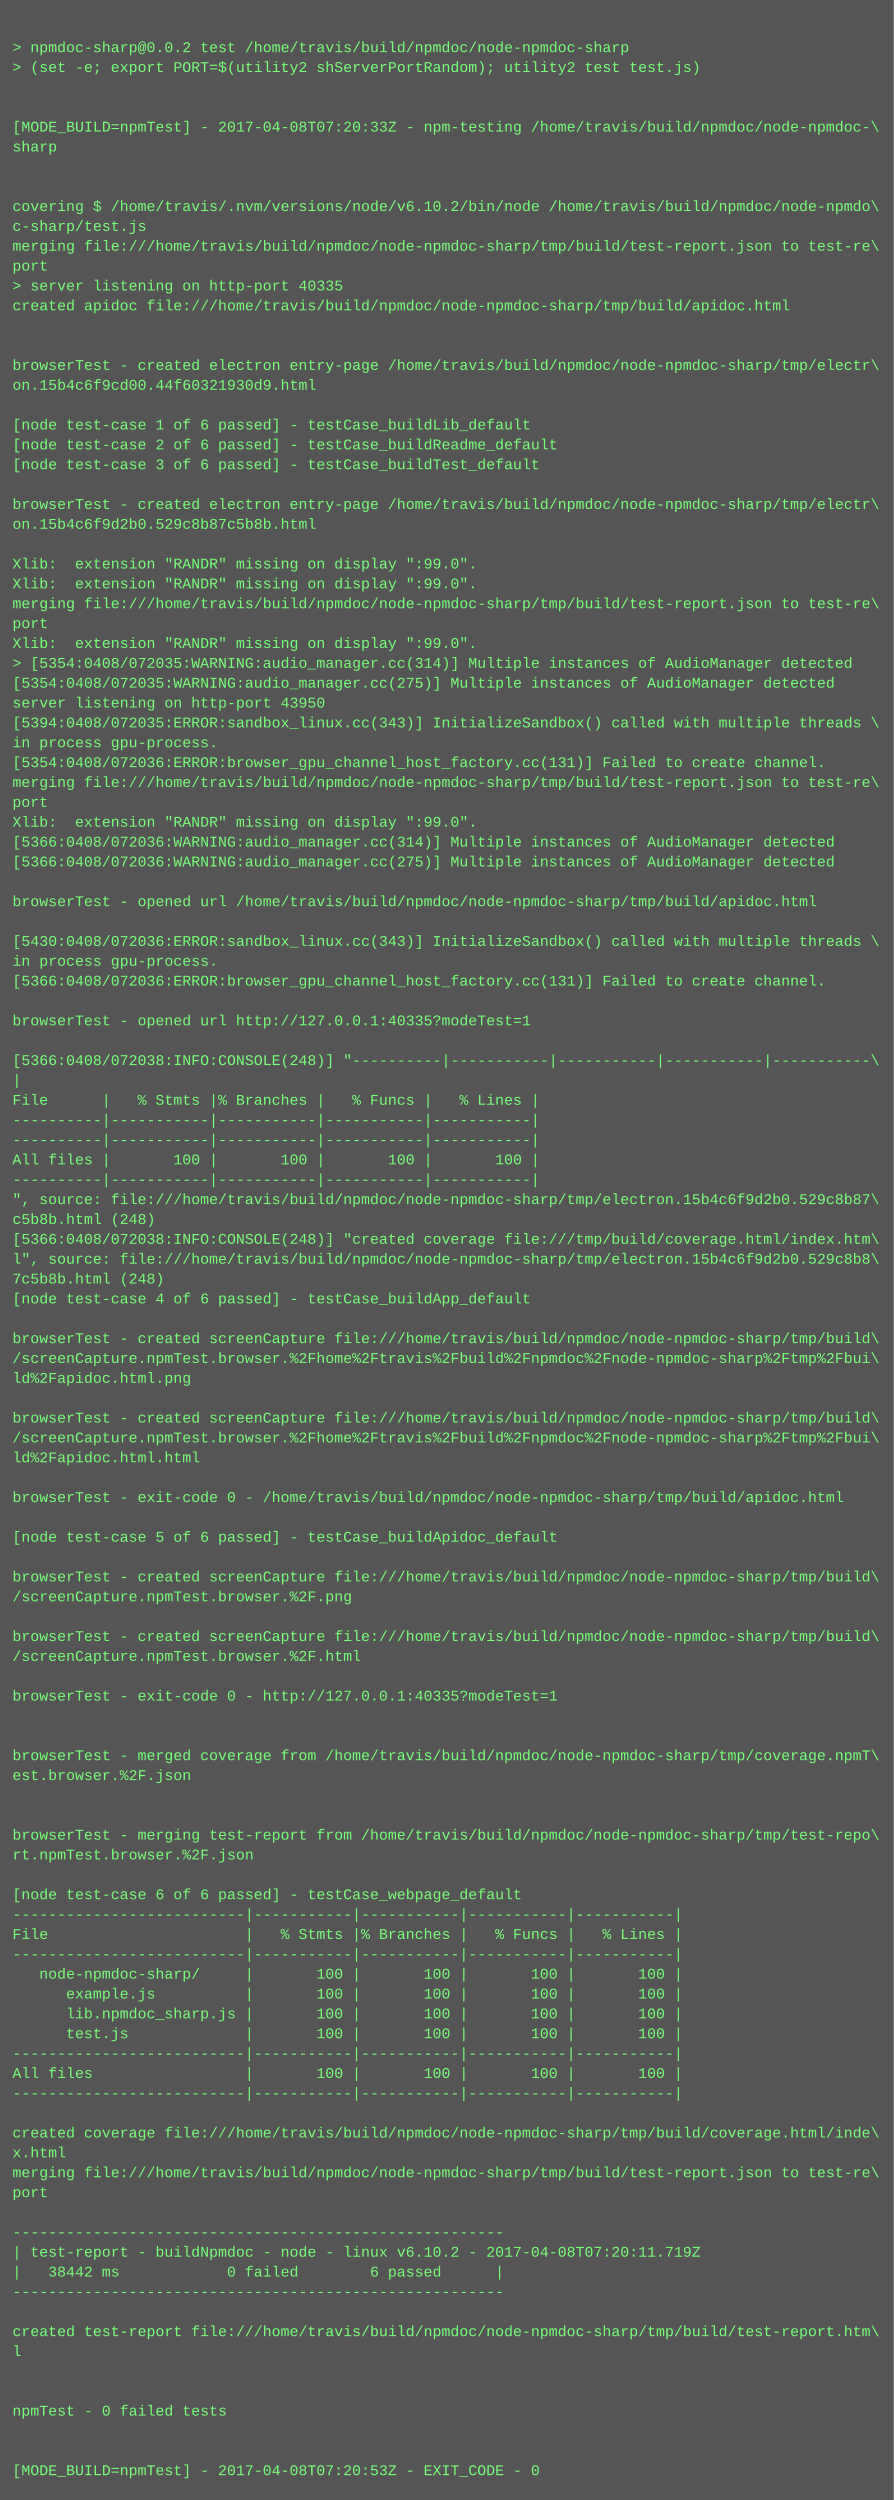
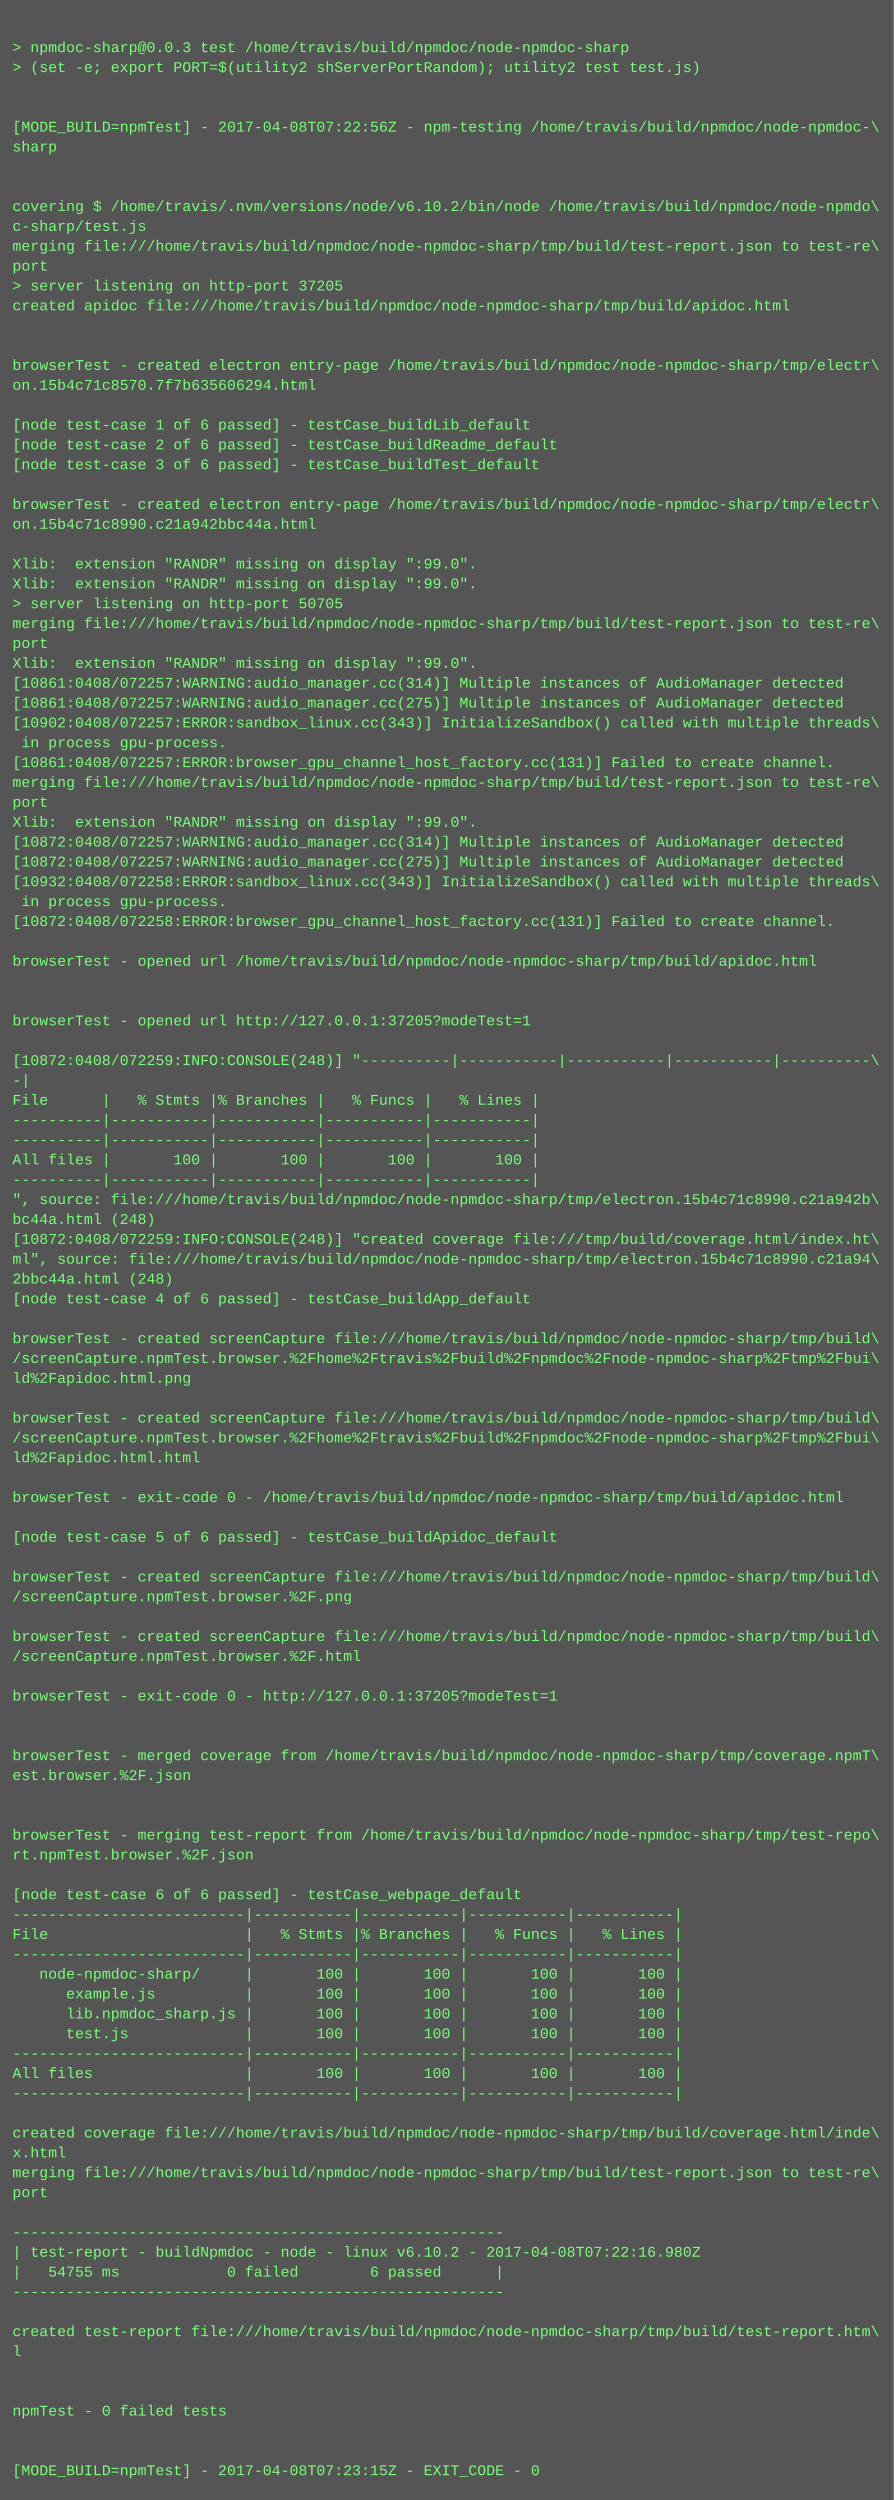
<svg xmlns="http://www.w3.org/2000/svg" height="2014" width="720">
  <rect height="2014" fill="#555" width="720" />
  <text fill="#7f7" font-family="Courier New" font-size="12" xml:space="preserve">
    <tspan x="10" y="26" />
-     <tspan x="10" y="42">&gt; npmdoc-sharp@0.0.2 test /home/travis/build/npmdoc/node-npmdoc-sharp</tspan>
+     <tspan x="10" y="42">&gt; npmdoc-sharp@0.0.3 test /home/travis/build/npmdoc/node-npmdoc-sharp</tspan>
    <tspan x="10" y="58">&gt; (set -e; export PORT=$(utility2 shServerPortRandom); utility2 test test.js)</tspan>
    <tspan x="10" y="74" />
    <tspan x="10" y="90" />
-     <tspan x="10" y="106">[MODE_BUILD=npmTest] - 2017-04-08T07:20:33Z - npm-testing /home/travis/build/npmdoc/node-npmdoc-\</tspan>
+     <tspan x="10" y="106">[MODE_BUILD=npmTest] - 2017-04-08T07:22:56Z - npm-testing /home/travis/build/npmdoc/node-npmdoc-\</tspan>
    <tspan x="10" y="122">sharp</tspan>
    <tspan x="10" y="138" />
    <tspan x="10" y="154" />
    <tspan x="10" y="170">covering $ /home/travis/.nvm/versions/node/v6.10.2/bin/node /home/travis/build/npmdoc/node-npmdo\</tspan>
    <tspan x="10" y="186">c-sharp/test.js</tspan>
    <tspan x="10" y="202">merging file:///home/travis/build/npmdoc/node-npmdoc-sharp/tmp/build/test-report.json to test-re\</tspan>
    <tspan x="10" y="218">port</tspan>
-     <tspan x="10" y="234">&gt; server listening on http-port 40335</tspan>
+     <tspan x="10" y="234">&gt; server listening on http-port 37205</tspan>
    <tspan x="10" y="250">created apidoc file:///home/travis/build/npmdoc/node-npmdoc-sharp/tmp/build/apidoc.html</tspan>
    <tspan x="10" y="266" />
    <tspan x="10" y="282" />
    <tspan x="10" y="298">browserTest - created electron entry-page /home/travis/build/npmdoc/node-npmdoc-sharp/tmp/electr\</tspan>
-     <tspan x="10" y="314">on.15b4c6f9cd00.44f60321930d9.html</tspan>
+     <tspan x="10" y="314">on.15b4c71c8570.7f7b635606294.html</tspan>
    <tspan x="10" y="330" />
    <tspan x="10" y="346">[node test-case 1 of 6 passed] - testCase_buildLib_default</tspan>
    <tspan x="10" y="362">[node test-case 2 of 6 passed] - testCase_buildReadme_default</tspan>
    <tspan x="10" y="378">[node test-case 3 of 6 passed] - testCase_buildTest_default</tspan>
    <tspan x="10" y="394" />
    <tspan x="10" y="410">browserTest - created electron entry-page /home/travis/build/npmdoc/node-npmdoc-sharp/tmp/electr\</tspan>
-     <tspan x="10" y="426">on.15b4c6f9d2b0.529c8b87c5b8b.html</tspan>
+     <tspan x="10" y="426">on.15b4c71c8990.c21a942bbc44a.html</tspan>
    <tspan x="10" y="442" />
    <tspan x="10" y="458">Xlib:  extension "RANDR" missing on display ":99.0".</tspan>
    <tspan x="10" y="474">Xlib:  extension "RANDR" missing on display ":99.0".</tspan>
-     <tspan x="10" y="490">merging file:///home/travis/build/npmdoc/node-npmdoc-sharp/tmp/build/test-report.json to test-re\</tspan>
-     <tspan x="10" y="506">port</tspan>
-     <tspan x="10" y="522">Xlib:  extension "RANDR" missing on display ":99.0".</tspan>
-     <tspan x="10" y="538">&gt; [5354:0408/072035:WARNING:audio_manager.cc(314)] Multiple instances of AudioManager detected</tspan>
-     <tspan x="10" y="554">[5354:0408/072035:WARNING:audio_manager.cc(275)] Multiple instances of AudioManager detected</tspan>
-     <tspan x="10" y="570">server listening on http-port 43950</tspan>
-     <tspan x="10" y="586">[5394:0408/072035:ERROR:sandbox_linux.cc(343)] InitializeSandbox() called with multiple threads \</tspan>
-     <tspan x="10" y="602">in process gpu-process. </tspan>
-     <tspan x="10" y="618">[5354:0408/072036:ERROR:browser_gpu_channel_host_factory.cc(131)] Failed to create channel.</tspan>
+     <tspan x="10" y="490">&gt; server listening on http-port 50705</tspan>
+     <tspan x="10" y="506">merging file:///home/travis/build/npmdoc/node-npmdoc-sharp/tmp/build/test-report.json to test-re\</tspan>
+     <tspan x="10" y="522">port</tspan>
+     <tspan x="10" y="538">Xlib:  extension "RANDR" missing on display ":99.0".</tspan>
+     <tspan x="10" y="554">[10861:0408/072257:WARNING:audio_manager.cc(314)] Multiple instances of AudioManager detected</tspan>
+     <tspan x="10" y="570">[10861:0408/072257:WARNING:audio_manager.cc(275)] Multiple instances of AudioManager detected</tspan>
+     <tspan x="10" y="586">[10902:0408/072257:ERROR:sandbox_linux.cc(343)] InitializeSandbox() called with multiple threads\</tspan>
+     <tspan x="10" y="602"> in process gpu-process. </tspan>
+     <tspan x="10" y="618">[10861:0408/072257:ERROR:browser_gpu_channel_host_factory.cc(131)] Failed to create channel.</tspan>
    <tspan x="10" y="634">merging file:///home/travis/build/npmdoc/node-npmdoc-sharp/tmp/build/test-report.json to test-re\</tspan>
    <tspan x="10" y="650">port</tspan>
    <tspan x="10" y="666">Xlib:  extension "RANDR" missing on display ":99.0".</tspan>
-     <tspan x="10" y="682">[5366:0408/072036:WARNING:audio_manager.cc(314)] Multiple instances of AudioManager detected</tspan>
-     <tspan x="10" y="698">[5366:0408/072036:WARNING:audio_manager.cc(275)] Multiple instances of AudioManager detected</tspan>
-     <tspan x="10" y="714" />
-     <tspan x="10" y="730">browserTest - opened url /home/travis/build/npmdoc/node-npmdoc-sharp/tmp/build/apidoc.html</tspan>
-     <tspan x="10" y="746" />
-     <tspan x="10" y="762">[5430:0408/072036:ERROR:sandbox_linux.cc(343)] InitializeSandbox() called with multiple threads \</tspan>
-     <tspan x="10" y="778">in process gpu-process. </tspan>
-     <tspan x="10" y="794">[5366:0408/072036:ERROR:browser_gpu_channel_host_factory.cc(131)] Failed to create channel.</tspan>
+     <tspan x="10" y="682">[10872:0408/072257:WARNING:audio_manager.cc(314)] Multiple instances of AudioManager detected</tspan>
+     <tspan x="10" y="698">[10872:0408/072257:WARNING:audio_manager.cc(275)] Multiple instances of AudioManager detected</tspan>
+     <tspan x="10" y="714">[10932:0408/072258:ERROR:sandbox_linux.cc(343)] InitializeSandbox() called with multiple threads\</tspan>
+     <tspan x="10" y="730"> in process gpu-process. </tspan>
+     <tspan x="10" y="746">[10872:0408/072258:ERROR:browser_gpu_channel_host_factory.cc(131)] Failed to create channel.</tspan>
+     <tspan x="10" y="762" />
+     <tspan x="10" y="778">browserTest - opened url /home/travis/build/npmdoc/node-npmdoc-sharp/tmp/build/apidoc.html</tspan>
+     <tspan x="10" y="794" />
    <tspan x="10" y="810" />
-     <tspan x="10" y="826">browserTest - opened url http://127.0.0.1:40335?modeTest=1</tspan>
+     <tspan x="10" y="826">browserTest - opened url http://127.0.0.1:37205?modeTest=1</tspan>
    <tspan x="10" y="842" />
-     <tspan x="10" y="858">[5366:0408/072038:INFO:CONSOLE(248)] "----------|-----------|-----------|-----------|-----------\</tspan>
-     <tspan x="10" y="874">|</tspan>
+     <tspan x="10" y="858">[10872:0408/072259:INFO:CONSOLE(248)] "----------|-----------|-----------|-----------|----------\</tspan>
+     <tspan x="10" y="874">-|</tspan>
    <tspan x="10" y="890">File      |   % Stmts |% Branches |   % Funcs |   % Lines |</tspan>
    <tspan x="10" y="906">----------|-----------|-----------|-----------|-----------|</tspan>
    <tspan x="10" y="922">----------|-----------|-----------|-----------|-----------|</tspan>
    <tspan x="10" y="938">All files |       100 |       100 |       100 |       100 |</tspan>
    <tspan x="10" y="954">----------|-----------|-----------|-----------|-----------|</tspan>
-     <tspan x="10" y="970">", source: file:///home/travis/build/npmdoc/node-npmdoc-sharp/tmp/electron.15b4c6f9d2b0.529c8b87\</tspan>
-     <tspan x="10" y="986">c5b8b.html (248)</tspan>
-     <tspan x="10" y="1002">[5366:0408/072038:INFO:CONSOLE(248)] "created coverage file:///tmp/build/coverage.html/index.htm\</tspan>
-     <tspan x="10" y="1018">l", source: file:///home/travis/build/npmdoc/node-npmdoc-sharp/tmp/electron.15b4c6f9d2b0.529c8b8\</tspan>
-     <tspan x="10" y="1034">7c5b8b.html (248)</tspan>
+     <tspan x="10" y="970">", source: file:///home/travis/build/npmdoc/node-npmdoc-sharp/tmp/electron.15b4c71c8990.c21a942b\</tspan>
+     <tspan x="10" y="986">bc44a.html (248)</tspan>
+     <tspan x="10" y="1002">[10872:0408/072259:INFO:CONSOLE(248)] "created coverage file:///tmp/build/coverage.html/index.ht\</tspan>
+     <tspan x="10" y="1018">ml", source: file:///home/travis/build/npmdoc/node-npmdoc-sharp/tmp/electron.15b4c71c8990.c21a94\</tspan>
+     <tspan x="10" y="1034">2bbc44a.html (248)</tspan>
    <tspan x="10" y="1050">[node test-case 4 of 6 passed] - testCase_buildApp_default</tspan>
    <tspan x="10" y="1066" />
    <tspan x="10" y="1082">browserTest - created screenCapture file:///home/travis/build/npmdoc/node-npmdoc-sharp/tmp/build\</tspan>
    <tspan x="10" y="1098">/screenCapture.npmTest.browser.%2Fhome%2Ftravis%2Fbuild%2Fnpmdoc%2Fnode-npmdoc-sharp%2Ftmp%2Fbui\</tspan>
    <tspan x="10" y="1114">ld%2Fapidoc.html.png</tspan>
    <tspan x="10" y="1130" />
    <tspan x="10" y="1146">browserTest - created screenCapture file:///home/travis/build/npmdoc/node-npmdoc-sharp/tmp/build\</tspan>
    <tspan x="10" y="1162">/screenCapture.npmTest.browser.%2Fhome%2Ftravis%2Fbuild%2Fnpmdoc%2Fnode-npmdoc-sharp%2Ftmp%2Fbui\</tspan>
    <tspan x="10" y="1178">ld%2Fapidoc.html.html</tspan>
    <tspan x="10" y="1194" />
    <tspan x="10" y="1210">browserTest - exit-code 0 - /home/travis/build/npmdoc/node-npmdoc-sharp/tmp/build/apidoc.html</tspan>
    <tspan x="10" y="1226" />
    <tspan x="10" y="1242">[node test-case 5 of 6 passed] - testCase_buildApidoc_default</tspan>
    <tspan x="10" y="1258" />
    <tspan x="10" y="1274">browserTest - created screenCapture file:///home/travis/build/npmdoc/node-npmdoc-sharp/tmp/build\</tspan>
    <tspan x="10" y="1290">/screenCapture.npmTest.browser.%2F.png</tspan>
    <tspan x="10" y="1306" />
    <tspan x="10" y="1322">browserTest - created screenCapture file:///home/travis/build/npmdoc/node-npmdoc-sharp/tmp/build\</tspan>
    <tspan x="10" y="1338">/screenCapture.npmTest.browser.%2F.html</tspan>
    <tspan x="10" y="1354" />
-     <tspan x="10" y="1370">browserTest - exit-code 0 - http://127.0.0.1:40335?modeTest=1</tspan>
+     <tspan x="10" y="1370">browserTest - exit-code 0 - http://127.0.0.1:37205?modeTest=1</tspan>
    <tspan x="10" y="1386" />
    <tspan x="10" y="1402" />
    <tspan x="10" y="1418">browserTest - merged coverage from /home/travis/build/npmdoc/node-npmdoc-sharp/tmp/coverage.npmT\</tspan>
    <tspan x="10" y="1434">est.browser.%2F.json</tspan>
    <tspan x="10" y="1450" />
    <tspan x="10" y="1466" />
    <tspan x="10" y="1482">browserTest - merging test-report from /home/travis/build/npmdoc/node-npmdoc-sharp/tmp/test-repo\</tspan>
    <tspan x="10" y="1498">rt.npmTest.browser.%2F.json</tspan>
    <tspan x="10" y="1514" />
    <tspan x="10" y="1530">[node test-case 6 of 6 passed] - testCase_webpage_default</tspan>
    <tspan x="10" y="1546">--------------------------|-----------|-----------|-----------|-----------|</tspan>
    <tspan x="10" y="1562">File                      |   % Stmts |% Branches |   % Funcs |   % Lines |</tspan>
    <tspan x="10" y="1578">--------------------------|-----------|-----------|-----------|-----------|</tspan>
    <tspan x="10" y="1594">   node-npmdoc-sharp/     |       100 |       100 |       100 |       100 |</tspan>
    <tspan x="10" y="1610">      example.js          |       100 |       100 |       100 |       100 |</tspan>
    <tspan x="10" y="1626">      lib.npmdoc_sharp.js |       100 |       100 |       100 |       100 |</tspan>
    <tspan x="10" y="1642">      test.js             |       100 |       100 |       100 |       100 |</tspan>
    <tspan x="10" y="1658">--------------------------|-----------|-----------|-----------|-----------|</tspan>
    <tspan x="10" y="1674">All files                 |       100 |       100 |       100 |       100 |</tspan>
    <tspan x="10" y="1690">--------------------------|-----------|-----------|-----------|-----------|</tspan>
    <tspan x="10" y="1706" />
    <tspan x="10" y="1722">created coverage file:///home/travis/build/npmdoc/node-npmdoc-sharp/tmp/build/coverage.html/inde\</tspan>
    <tspan x="10" y="1738">x.html</tspan>
    <tspan x="10" y="1754">merging file:///home/travis/build/npmdoc/node-npmdoc-sharp/tmp/build/test-report.json to test-re\</tspan>
    <tspan x="10" y="1770">port</tspan>
    <tspan x="10" y="1786" />
    <tspan x="10" y="1802">-------------------------------------------------------</tspan>
-     <tspan x="10" y="1818">| test-report - buildNpmdoc - node - linux v6.10.2 - 2017-04-08T07:20:11.719Z</tspan>
-     <tspan x="10" y="1834">|   38442 ms            0 failed        6 passed      |</tspan>
+     <tspan x="10" y="1818">| test-report - buildNpmdoc - node - linux v6.10.2 - 2017-04-08T07:22:16.980Z</tspan>
+     <tspan x="10" y="1834">|   54755 ms            0 failed        6 passed      |</tspan>
    <tspan x="10" y="1850">-------------------------------------------------------</tspan>
    <tspan x="10" y="1866" />
    <tspan x="10" y="1882">created test-report file:///home/travis/build/npmdoc/node-npmdoc-sharp/tmp/build/test-report.htm\</tspan>
    <tspan x="10" y="1898">l</tspan>
    <tspan x="10" y="1914" />
    <tspan x="10" y="1930" />
    <tspan x="10" y="1946">npmTest - 0 failed tests</tspan>
    <tspan x="10" y="1962" />
    <tspan x="10" y="1978" />
-     <tspan x="10" y="1994">[MODE_BUILD=npmTest] - 2017-04-08T07:20:53Z - EXIT_CODE - 0</tspan>
+     <tspan x="10" y="1994">[MODE_BUILD=npmTest] - 2017-04-08T07:23:15Z - EXIT_CODE - 0</tspan>
  </text>
</svg>
